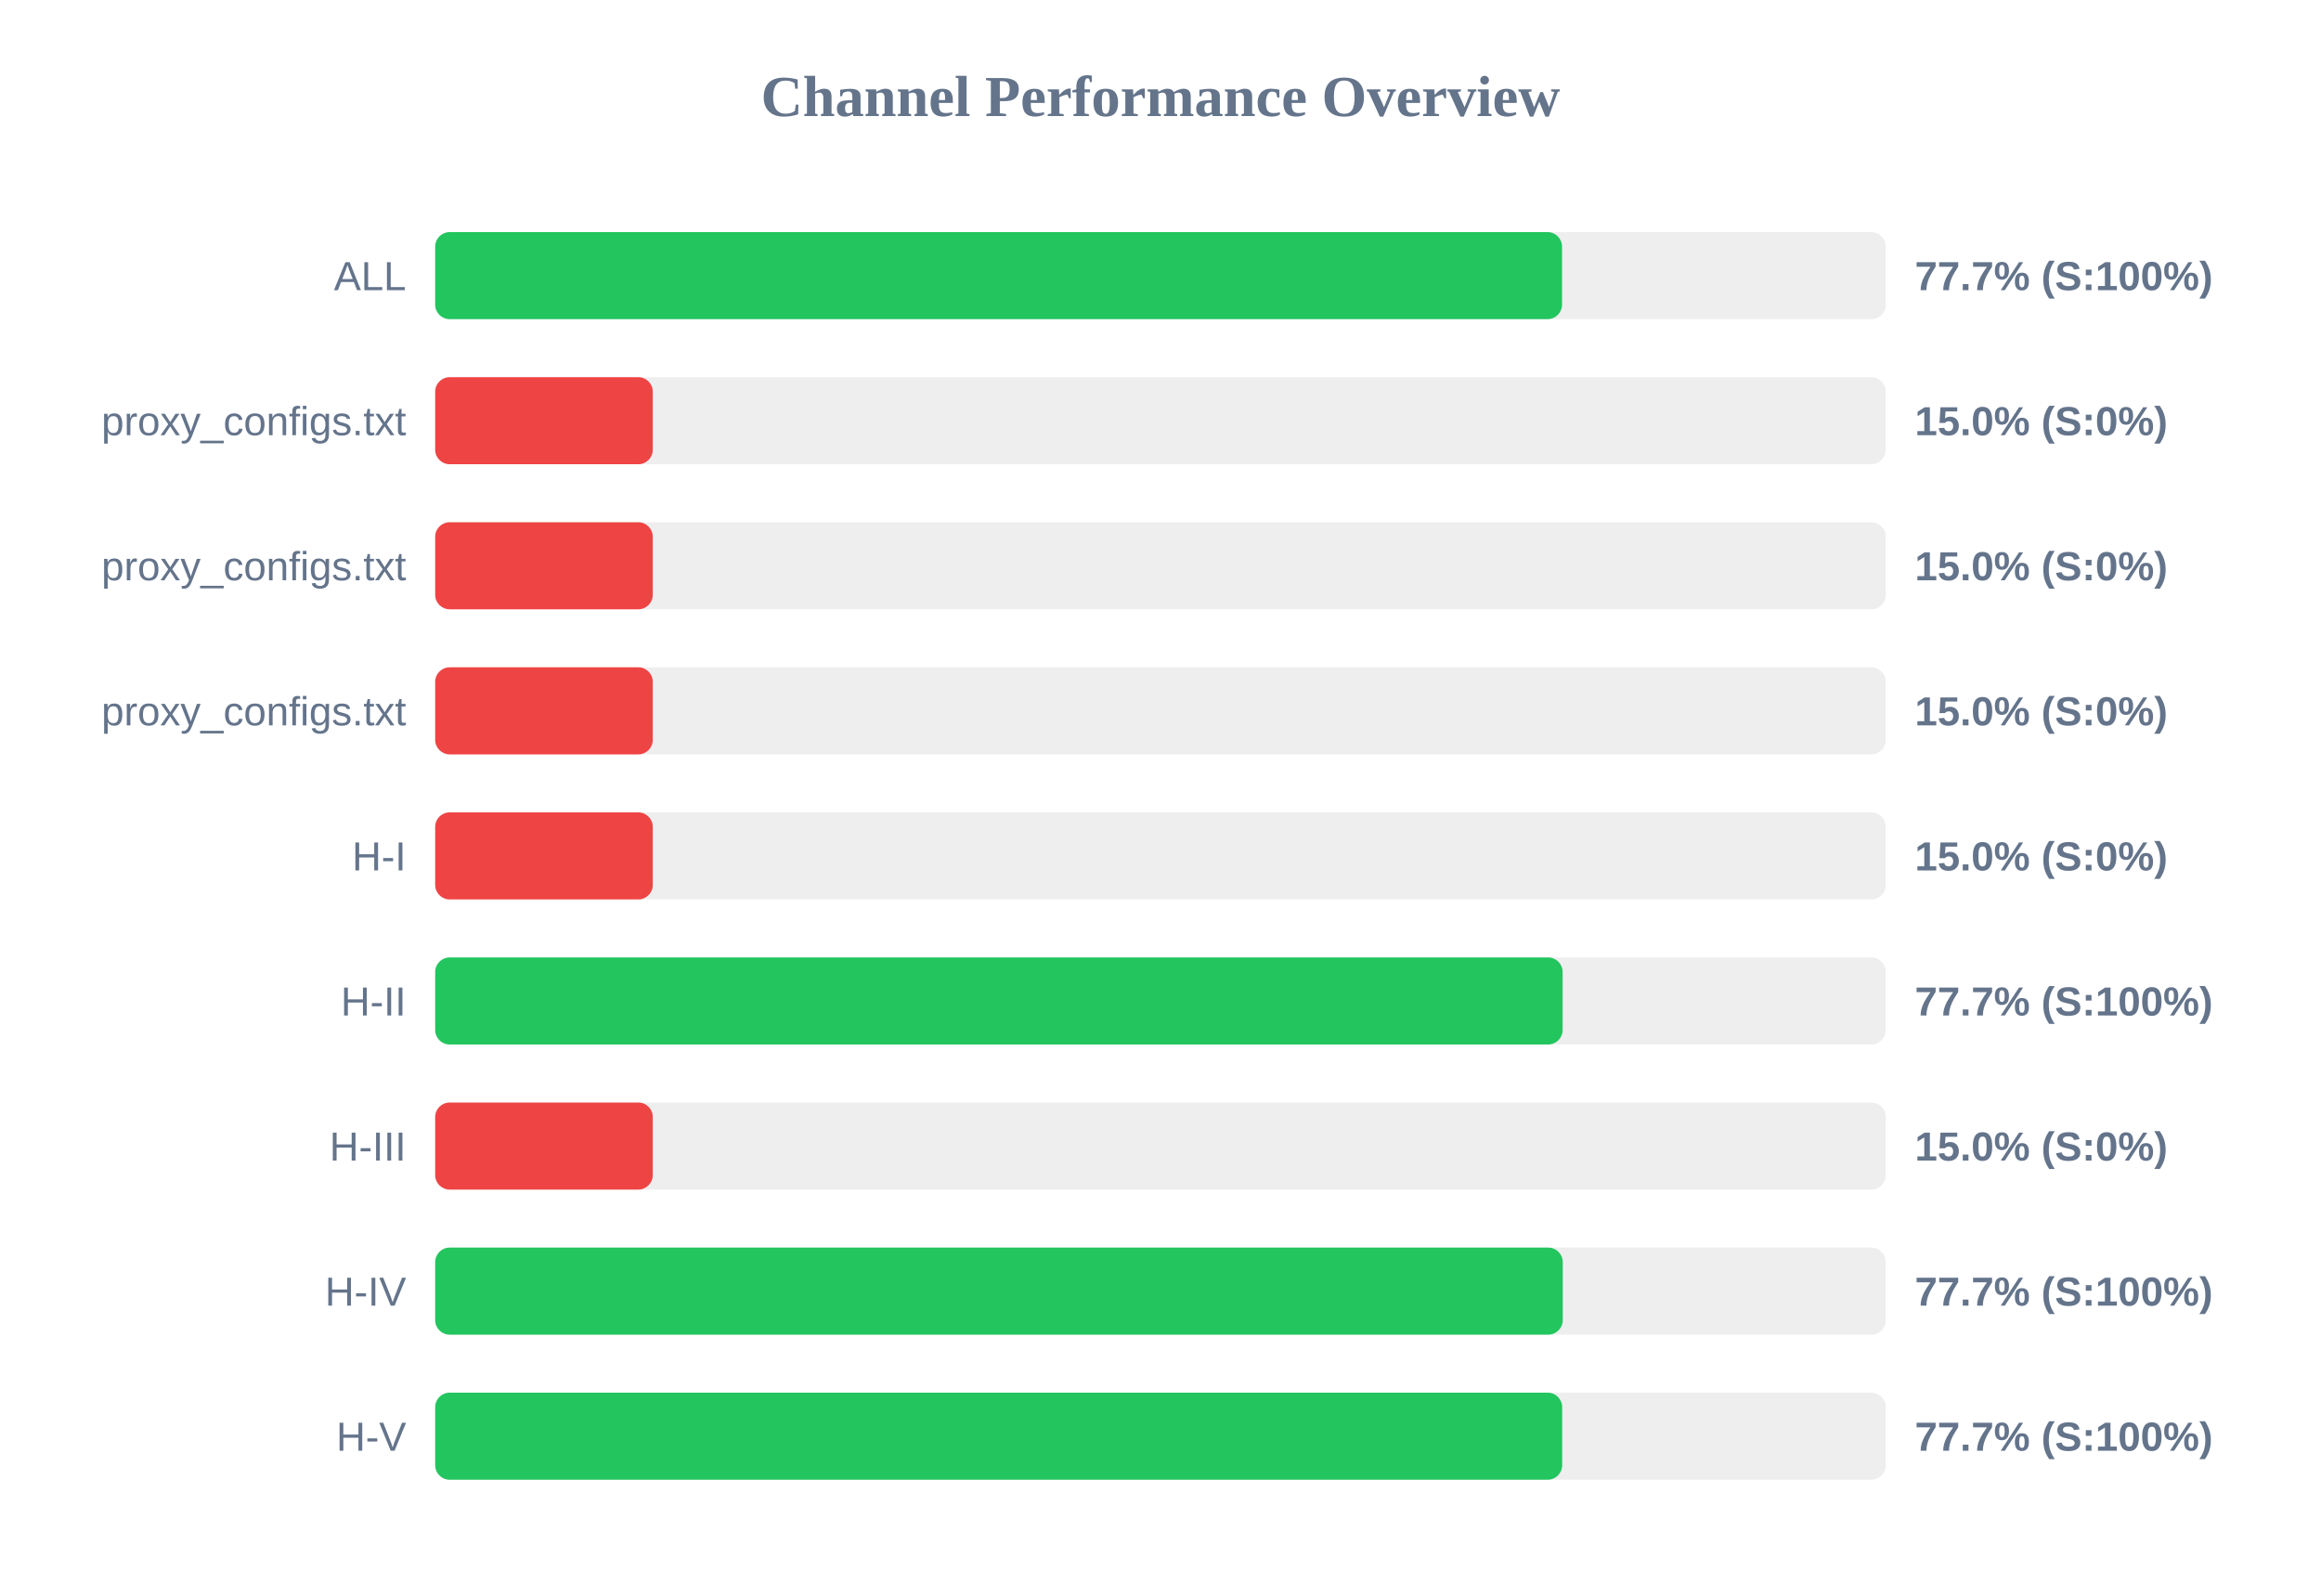
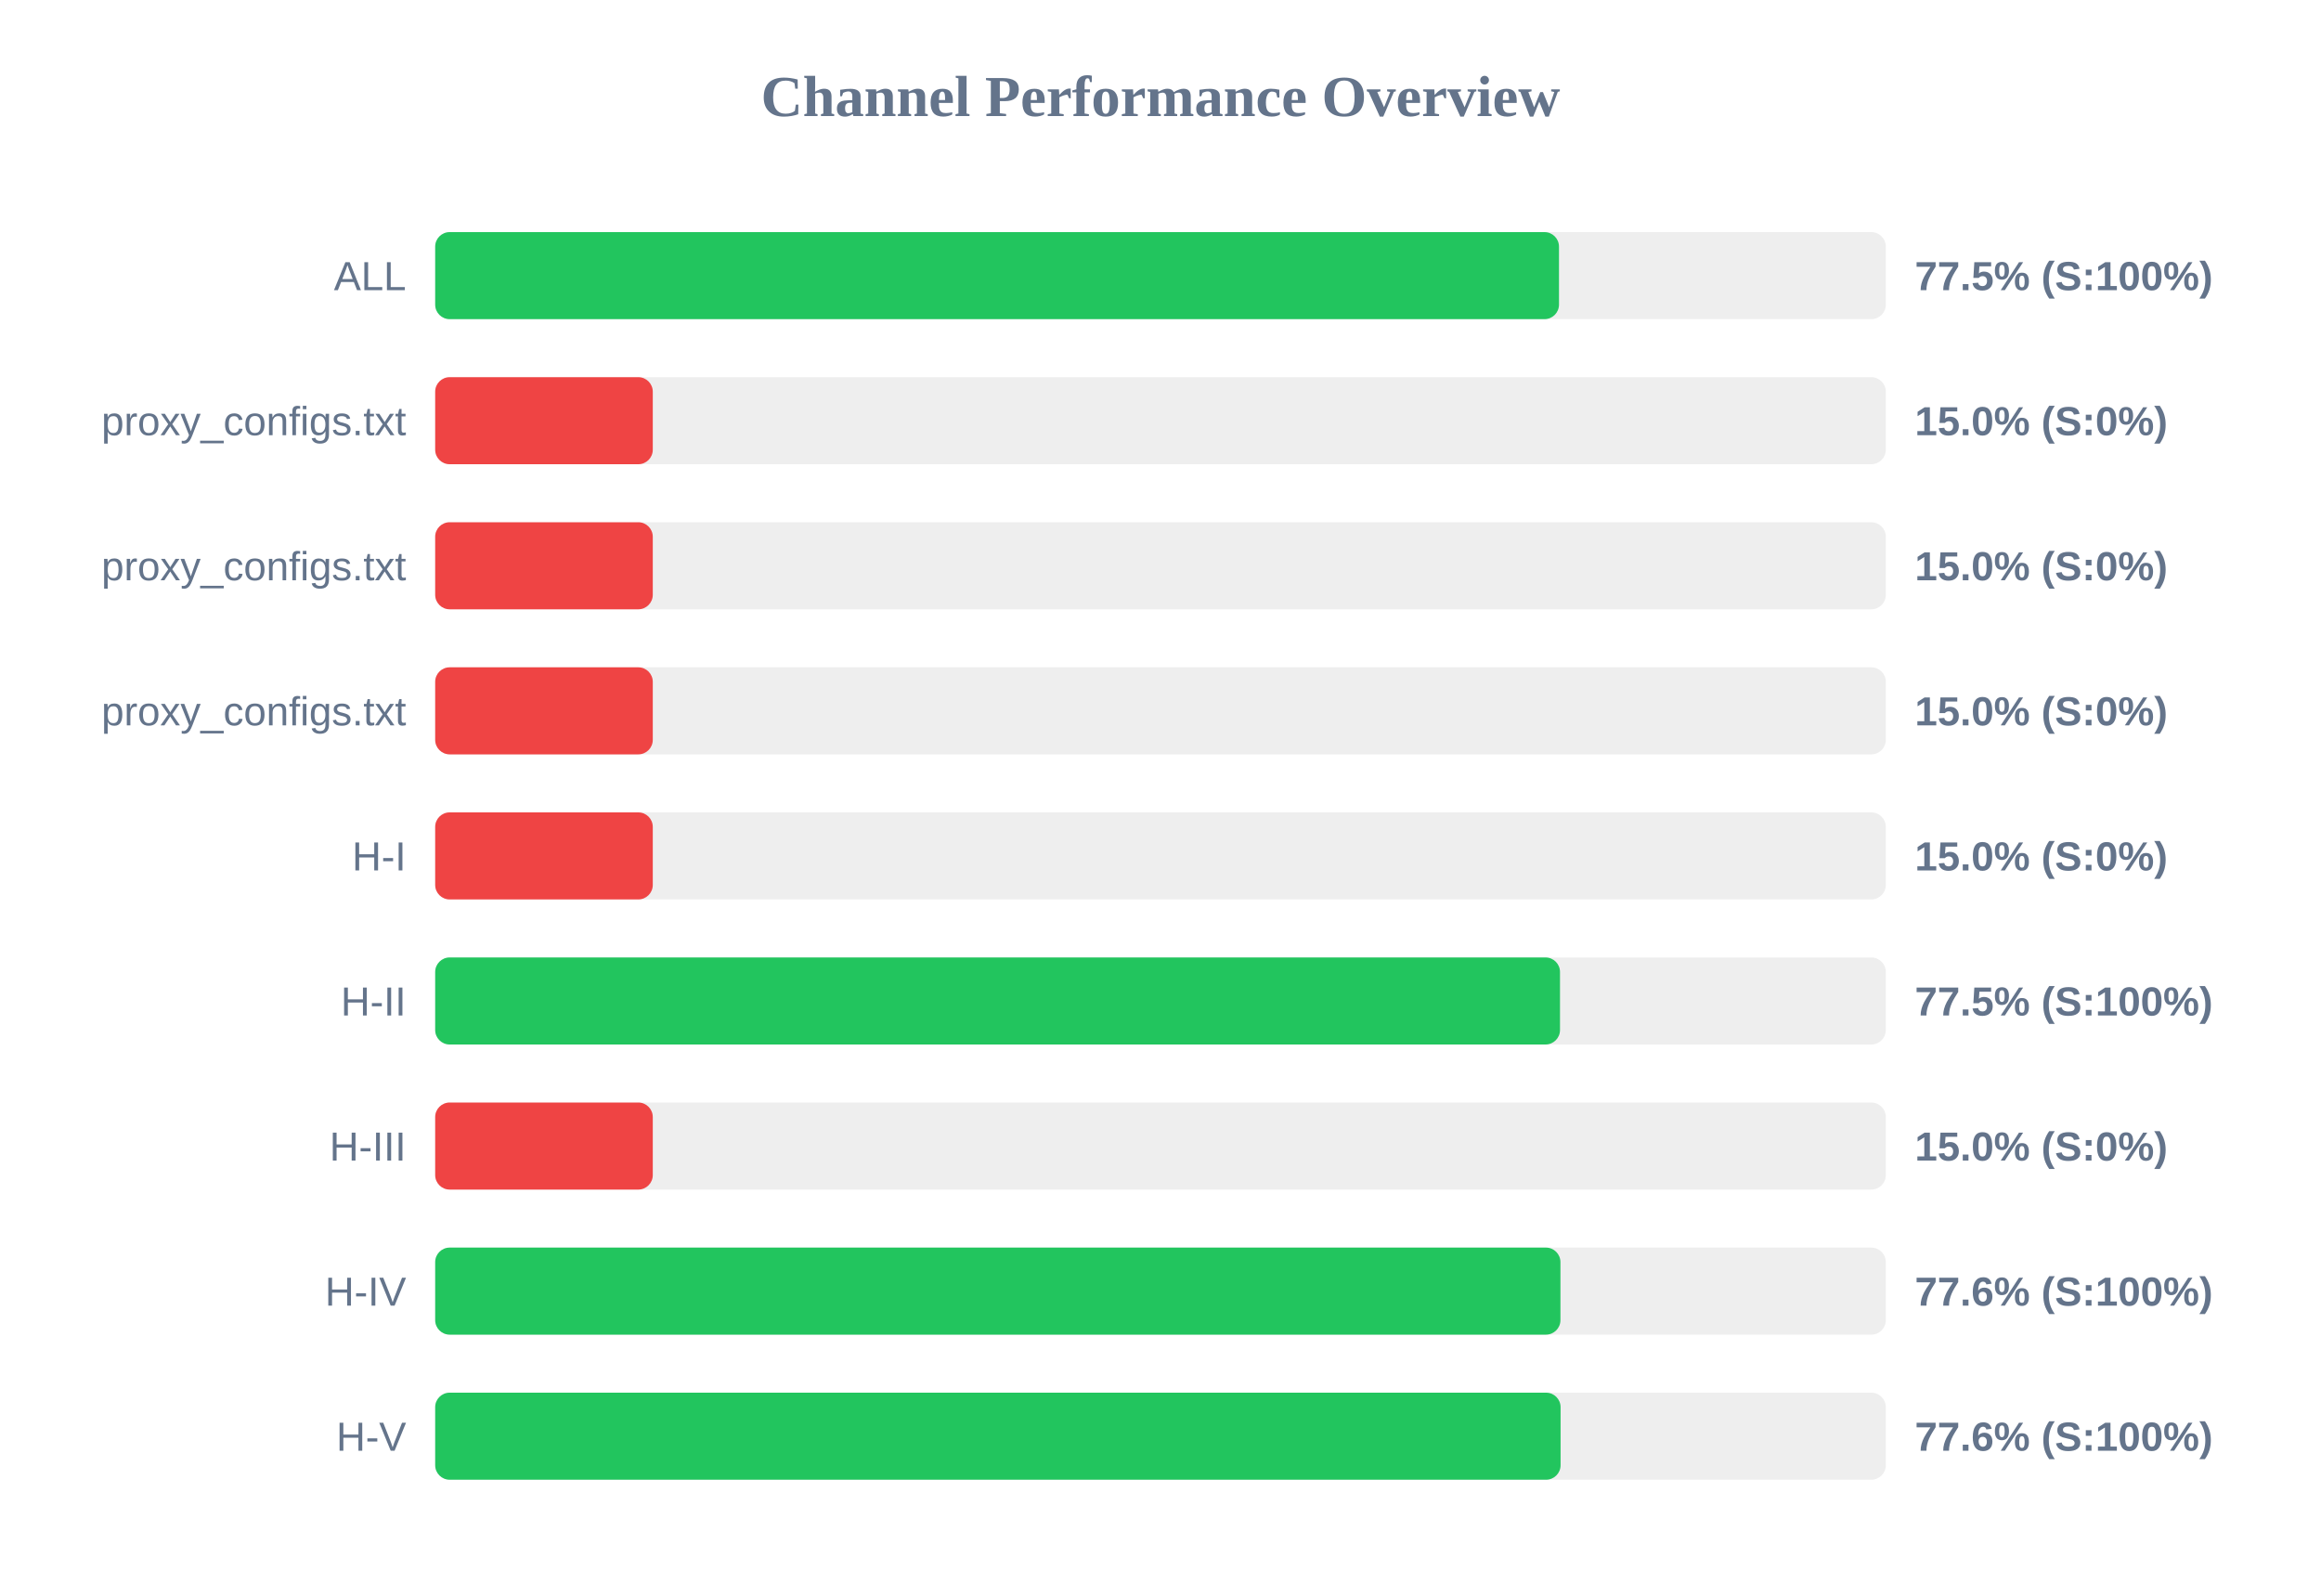
<svg xmlns="http://www.w3.org/2000/svg" width="800" height="550" version="1.1">
  <style>
        .row { font: 14px Arial; fill: #64748b; }
        .score { font: bold 14px Arial; fill: #64748b; }
    </style>
  <text x="400" y="40" text-anchor="middle" font-size="20px" font-weight="bold" fill="#64748b">Channel Performance Overview</text>
  <rect x="150" y="80" width="500" height="30" fill="#eee" rx="5" />
-   <rect x="150" y="80" width="388.4" height="30" fill="#22c55e" rx="5" />
+   <rect x="150" y="80" width="387.35" height="30" fill="#22c55e" rx="5" />
  <text x="140" y="100" text-anchor="end" class="row">ALL</text>
-   <text x="660" y="100" text-anchor="start" class="score">77.7% (S:100%)</text>
+   <text x="660" y="100" text-anchor="start" class="score">77.5% (S:100%)</text>
  <rect x="150" y="130" width="500" height="30" fill="#eee" rx="5" />
  <rect x="150" y="130" width="75.0" height="30" fill="#ef4444" rx="5" />
  <text x="140" y="150" text-anchor="end" class="row">proxy_configs.txt</text>
  <text x="660" y="150" text-anchor="start" class="score">15.0% (S:0%)</text>
  <rect x="150" y="180" width="500" height="30" fill="#eee" rx="5" />
  <rect x="150" y="180" width="75.0" height="30" fill="#ef4444" rx="5" />
  <text x="140" y="200" text-anchor="end" class="row">proxy_configs.txt</text>
  <text x="660" y="200" text-anchor="start" class="score">15.0% (S:0%)</text>
  <rect x="150" y="230" width="500" height="30" fill="#eee" rx="5" />
  <rect x="150" y="230" width="75.0" height="30" fill="#ef4444" rx="5" />
  <text x="140" y="250" text-anchor="end" class="row">proxy_configs.txt</text>
  <text x="660" y="250" text-anchor="start" class="score">15.0% (S:0%)</text>
  <rect x="150" y="280" width="500" height="30" fill="#eee" rx="5" />
  <rect x="150" y="280" width="75.0" height="30" fill="#ef4444" rx="5" />
  <text x="140" y="300" text-anchor="end" class="row">H-I</text>
  <text x="660" y="300" text-anchor="start" class="score">15.0% (S:0%)</text>
  <rect x="150" y="330" width="500" height="30" fill="#eee" rx="5" />
-   <rect x="150" y="330" width="388.6" height="30" fill="#22c55e" rx="5" />
+   <rect x="150" y="330" width="387.7" height="30" fill="#22c55e" rx="5" />
  <text x="140" y="350" text-anchor="end" class="row">H-II</text>
-   <text x="660" y="350" text-anchor="start" class="score">77.7% (S:100%)</text>
+   <text x="660" y="350" text-anchor="start" class="score">77.5% (S:100%)</text>
  <rect x="150" y="380" width="500" height="30" fill="#eee" rx="5" />
  <rect x="150" y="380" width="75.0" height="30" fill="#ef4444" rx="5" />
  <text x="140" y="400" text-anchor="end" class="row">H-III</text>
  <text x="660" y="400" text-anchor="start" class="score">15.0% (S:0%)</text>
  <rect x="150" y="430" width="500" height="30" fill="#eee" rx="5" />
-   <rect x="150" y="430" width="388.65" height="30" fill="#22c55e" rx="5" />
+   <rect x="150" y="430" width="387.85" height="30" fill="#22c55e" rx="5" />
  <text x="140" y="450" text-anchor="end" class="row">H-IV</text>
-   <text x="660" y="450" text-anchor="start" class="score">77.7% (S:100%)</text>
+   <text x="660" y="450" text-anchor="start" class="score">77.6% (S:100%)</text>
  <rect x="150" y="480" width="500" height="30" fill="#eee" rx="5" />
-   <rect x="150" y="480" width="388.45" height="30" fill="#22c55e" rx="5" />
+   <rect x="150" y="480" width="387.9" height="30" fill="#22c55e" rx="5" />
  <text x="140" y="500" text-anchor="end" class="row">H-V</text>
-   <text x="660" y="500" text-anchor="start" class="score">77.7% (S:100%)</text>
+   <text x="660" y="500" text-anchor="start" class="score">77.6% (S:100%)</text>
</svg>
